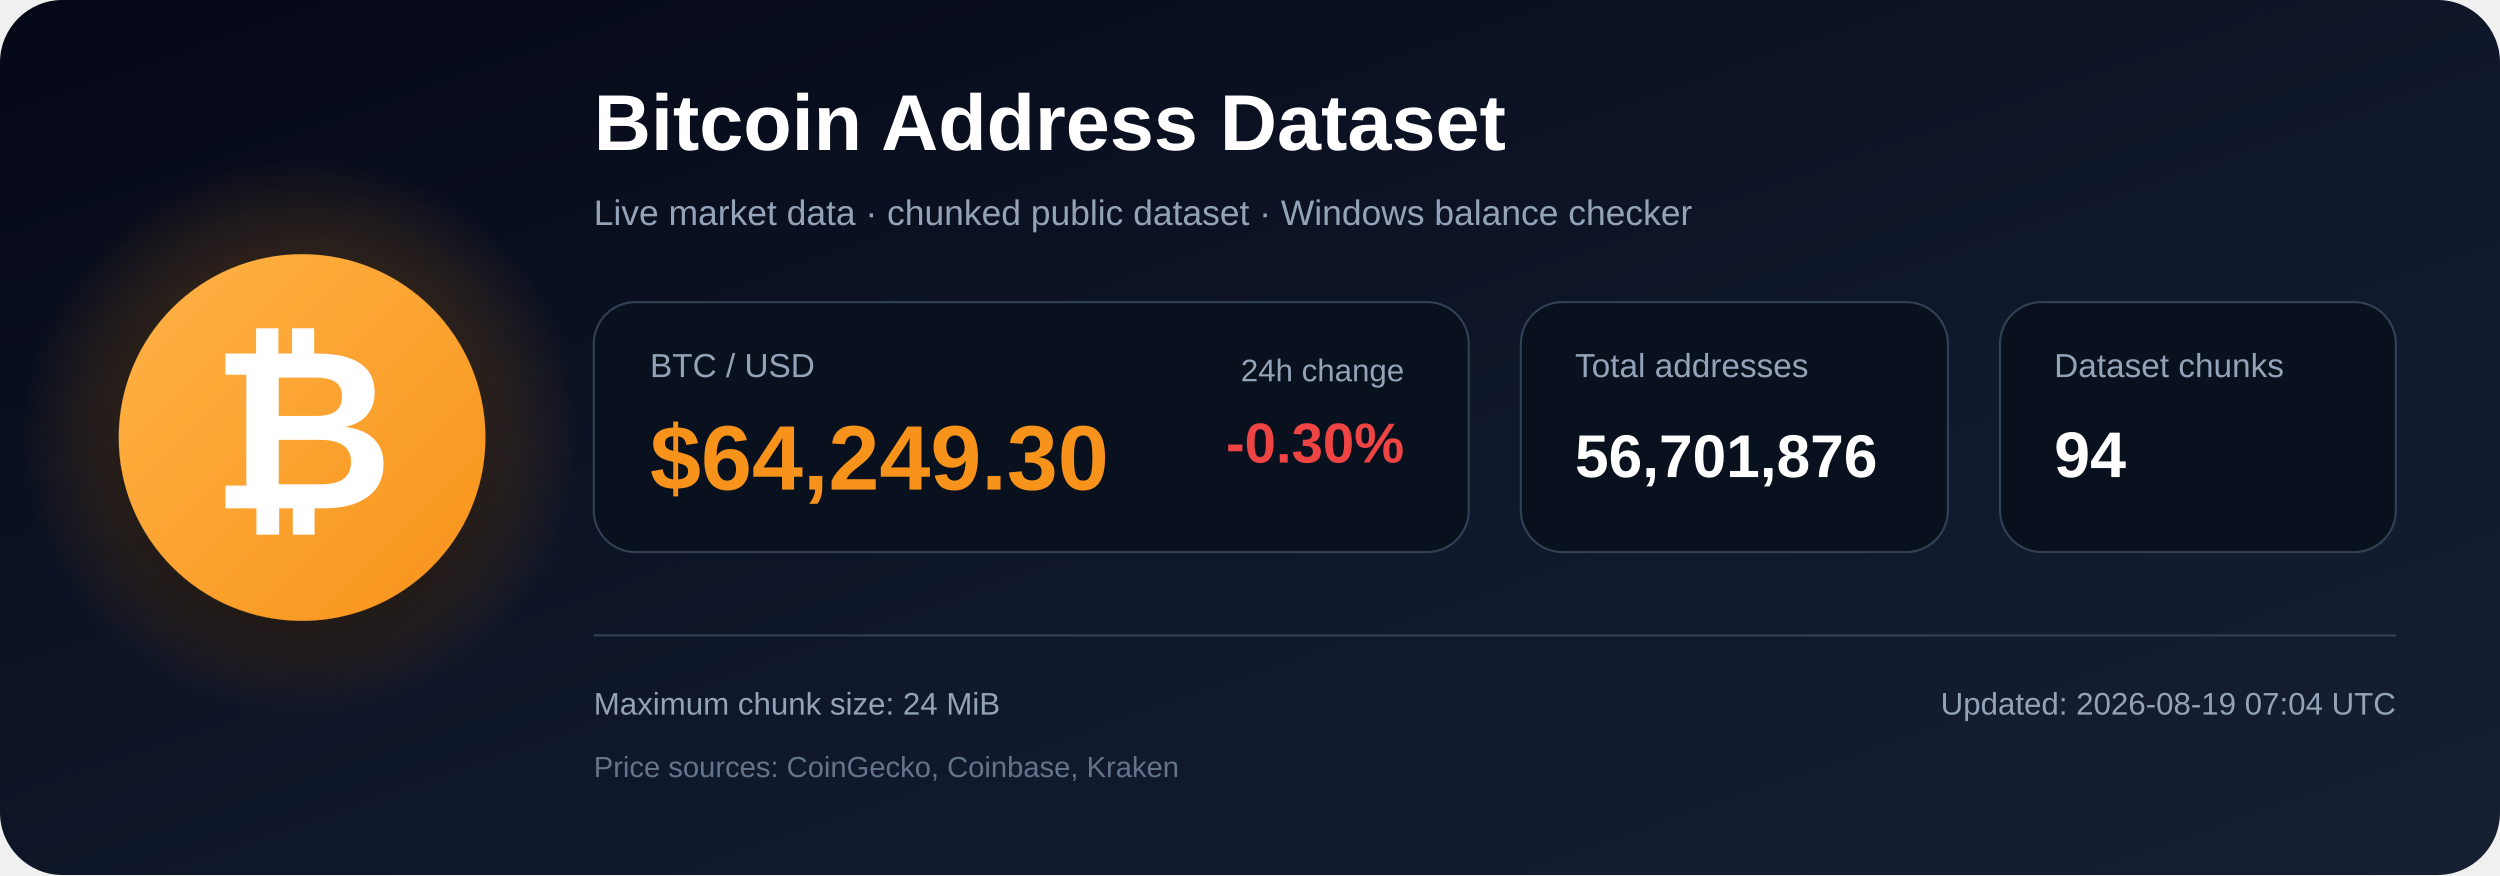
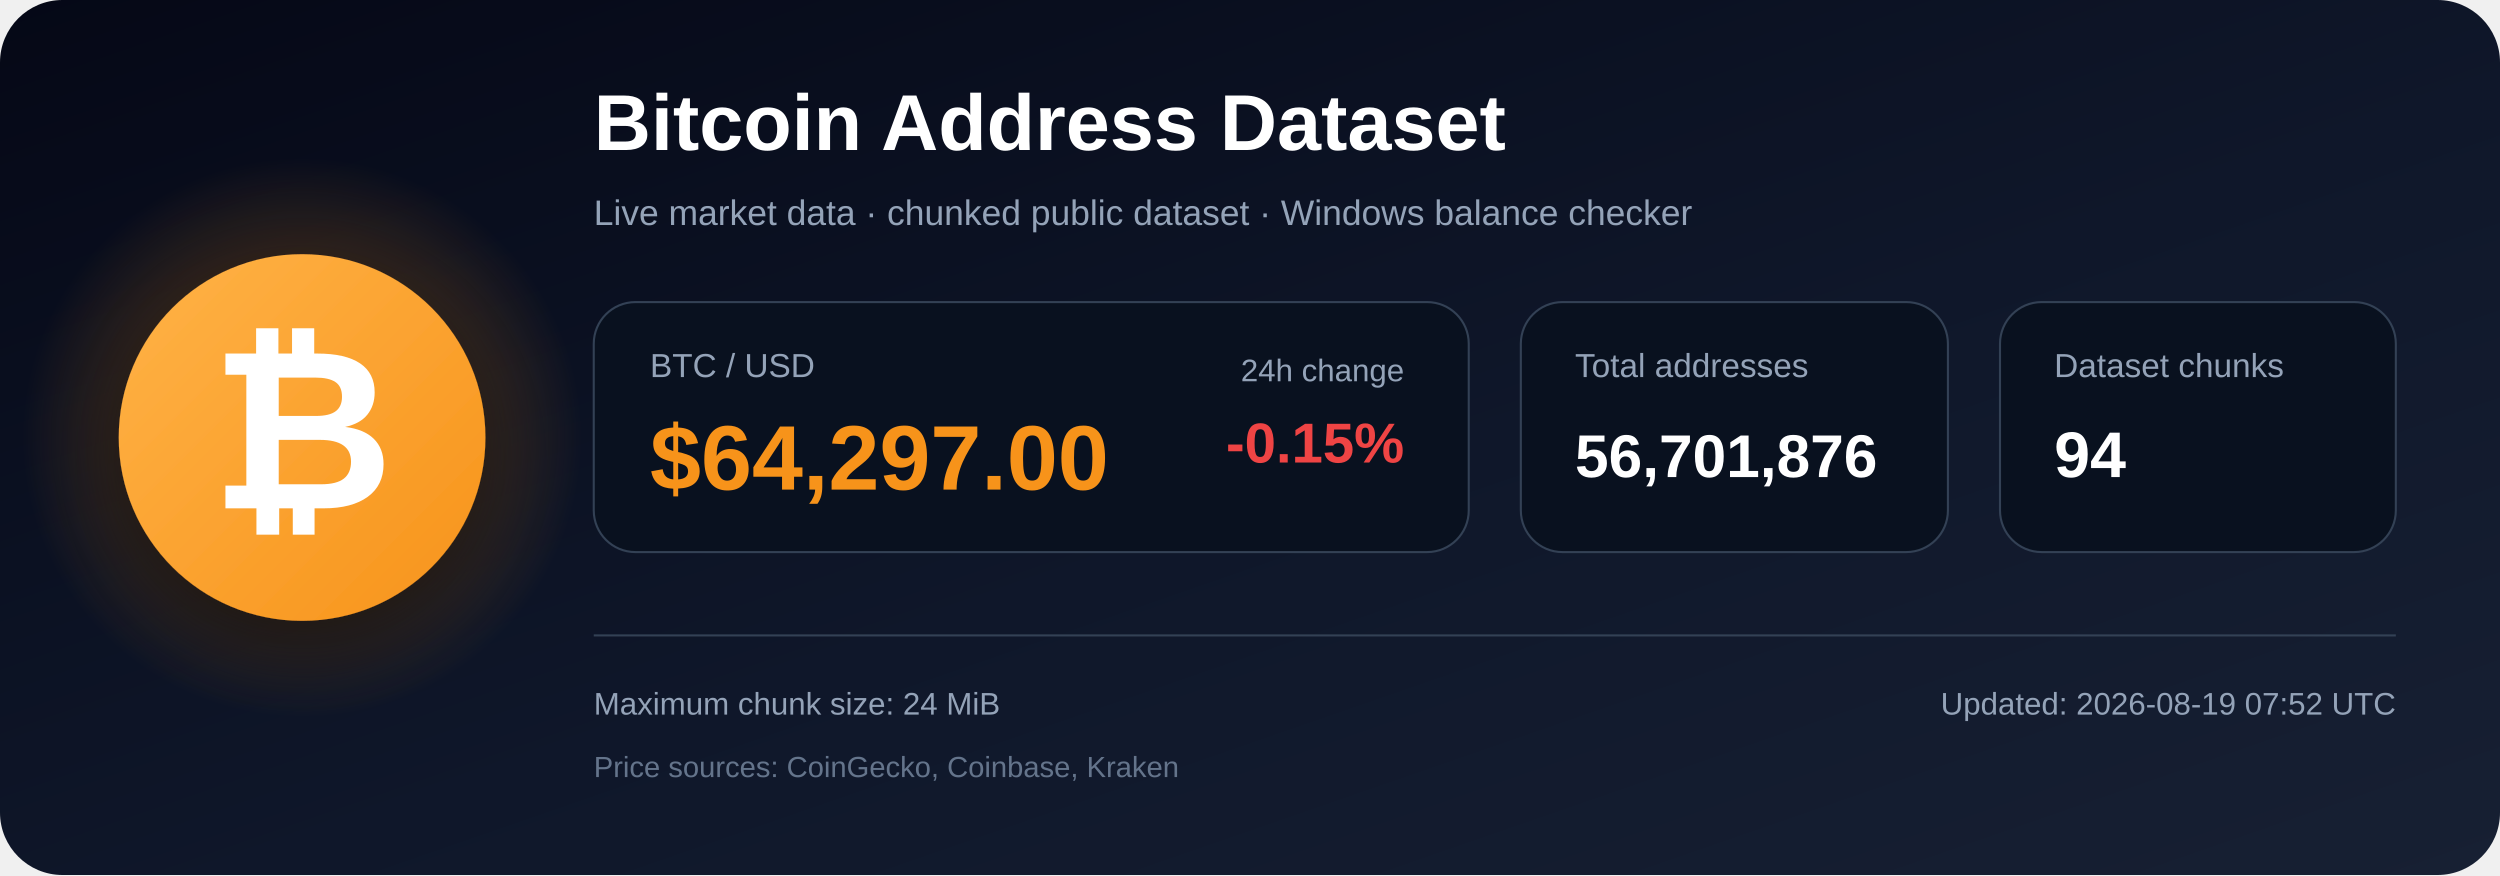
<svg xmlns="http://www.w3.org/2000/svg" width="1200" height="420" viewBox="0 0 1200 420" role="img" aria-labelledby="title description">
  <defs>
    <linearGradient id="bg" x1="0" y1="0" x2="1" y2="1">
      <stop offset="0%" stop-color="#050816" />
      <stop offset="55%" stop-color="#0f172a" />
      <stop offset="100%" stop-color="#172033" />
    </linearGradient>
    <radialGradient id="glow">
      <stop offset="0%" stop-color="#f7931a" stop-opacity=".48" />
      <stop offset="100%" stop-color="#f7931a" stop-opacity="0" />
    </radialGradient>
    <linearGradient id="orange" x1="0" y1="0" x2="1" y2="1">
      <stop offset="0%" stop-color="#ffb347" />
      <stop offset="100%" stop-color="#f7931a" />
    </linearGradient>
    <filter id="shadow" x="-40%" y="-40%" width="180%" height="180%">
      <feDropShadow dx="0" dy="12" stdDeviation="18" flood-color="#000000" flood-opacity=".50" />
    </filter>
  </defs>
  <rect width="1200" height="420" rx="30" fill="url(#bg)" />
  <circle cx="145" cy="210" r="135" fill="url(#glow)" />
  <circle cx="145" cy="210" r="88" fill="url(#orange)" filter="url(#shadow)" />
  <text x="145" y="244" text-anchor="middle" font-family="Arial, Helvetica, sans-serif" font-size="108" font-weight="700" fill="#ffffff">₿</text>
  <text x="285" y="72" font-family="Arial, Helvetica, sans-serif" font-size="38" font-weight="700" fill="#ffffff">
    Bitcoin Address Dataset
  </text>
  <text x="285" y="108" font-family="Arial, Helvetica, sans-serif" font-size="17" fill="#94a3b8">
    Live market data · chunked public dataset · Windows balance checker
  </text>
  <rect x="285" y="145" width="420" height="120" rx="20" fill="#09111f" stroke="#334155" />
  <text x="312" y="181" font-family="Arial, Helvetica, sans-serif" font-size="16" fill="#94a3b8">BTC / USD</text>
-   <text x="312" y="235" font-family="Arial, Helvetica, sans-serif" font-size="44" font-weight="700" fill="#f7931a">$64,249.30</text>
+   <text x="312" y="235" font-family="Arial, Helvetica, sans-serif" font-size="44" font-weight="700" fill="#f7931a">$64,297.00</text>
  <text x="674" y="183" text-anchor="end" font-family="Arial, Helvetica, sans-serif" font-size="15" fill="#94a3b8">24h change</text>
-   <text x="674" y="222" text-anchor="end" font-family="Arial, Helvetica, sans-serif" font-size="27" font-weight="700" fill="#ef4444">-0.30%</text>
+   <text x="674" y="222" text-anchor="end" font-family="Arial, Helvetica, sans-serif" font-size="27" font-weight="700" fill="#ef4444">-0.15%</text>
  <rect x="730" y="145" width="205" height="120" rx="20" fill="#09111f" stroke="#334155" />
  <text x="756" y="181" font-family="Arial, Helvetica, sans-serif" font-size="16" fill="#94a3b8">Total addresses</text>
  <text x="756" y="229" font-family="Arial, Helvetica, sans-serif" font-size="29" font-weight="700" fill="#ffffff">56,701,876</text>
  <rect x="960" y="145" width="190" height="120" rx="20" fill="#09111f" stroke="#334155" />
  <text x="986" y="181" font-family="Arial, Helvetica, sans-serif" font-size="16" fill="#94a3b8">Dataset chunks</text>
  <text x="986" y="229" font-family="Arial, Helvetica, sans-serif" font-size="31" font-weight="700" fill="#ffffff">94</text>
  <line x1="285" y1="305" x2="1150" y2="305" stroke="#334155" stroke-width="1" />
  <text x="285" y="343" font-family="Arial, Helvetica, sans-serif" font-size="15" fill="#94a3b8">
    Maximum chunk size: 24 MiB
  </text>
  <text x="285" y="373" font-family="Arial, Helvetica, sans-serif" font-size="14" fill="#64748b">
    Price sources: CoinGecko, Coinbase, Kraken
  </text>
  <text x="1150" y="343" text-anchor="end" font-family="Arial, Helvetica, sans-serif" font-size="15" fill="#94a3b8">
-     Updated: 2026-08-19 07:04 UTC
+     Updated: 2026-08-19 07:52 UTC
  </text>
</svg>
